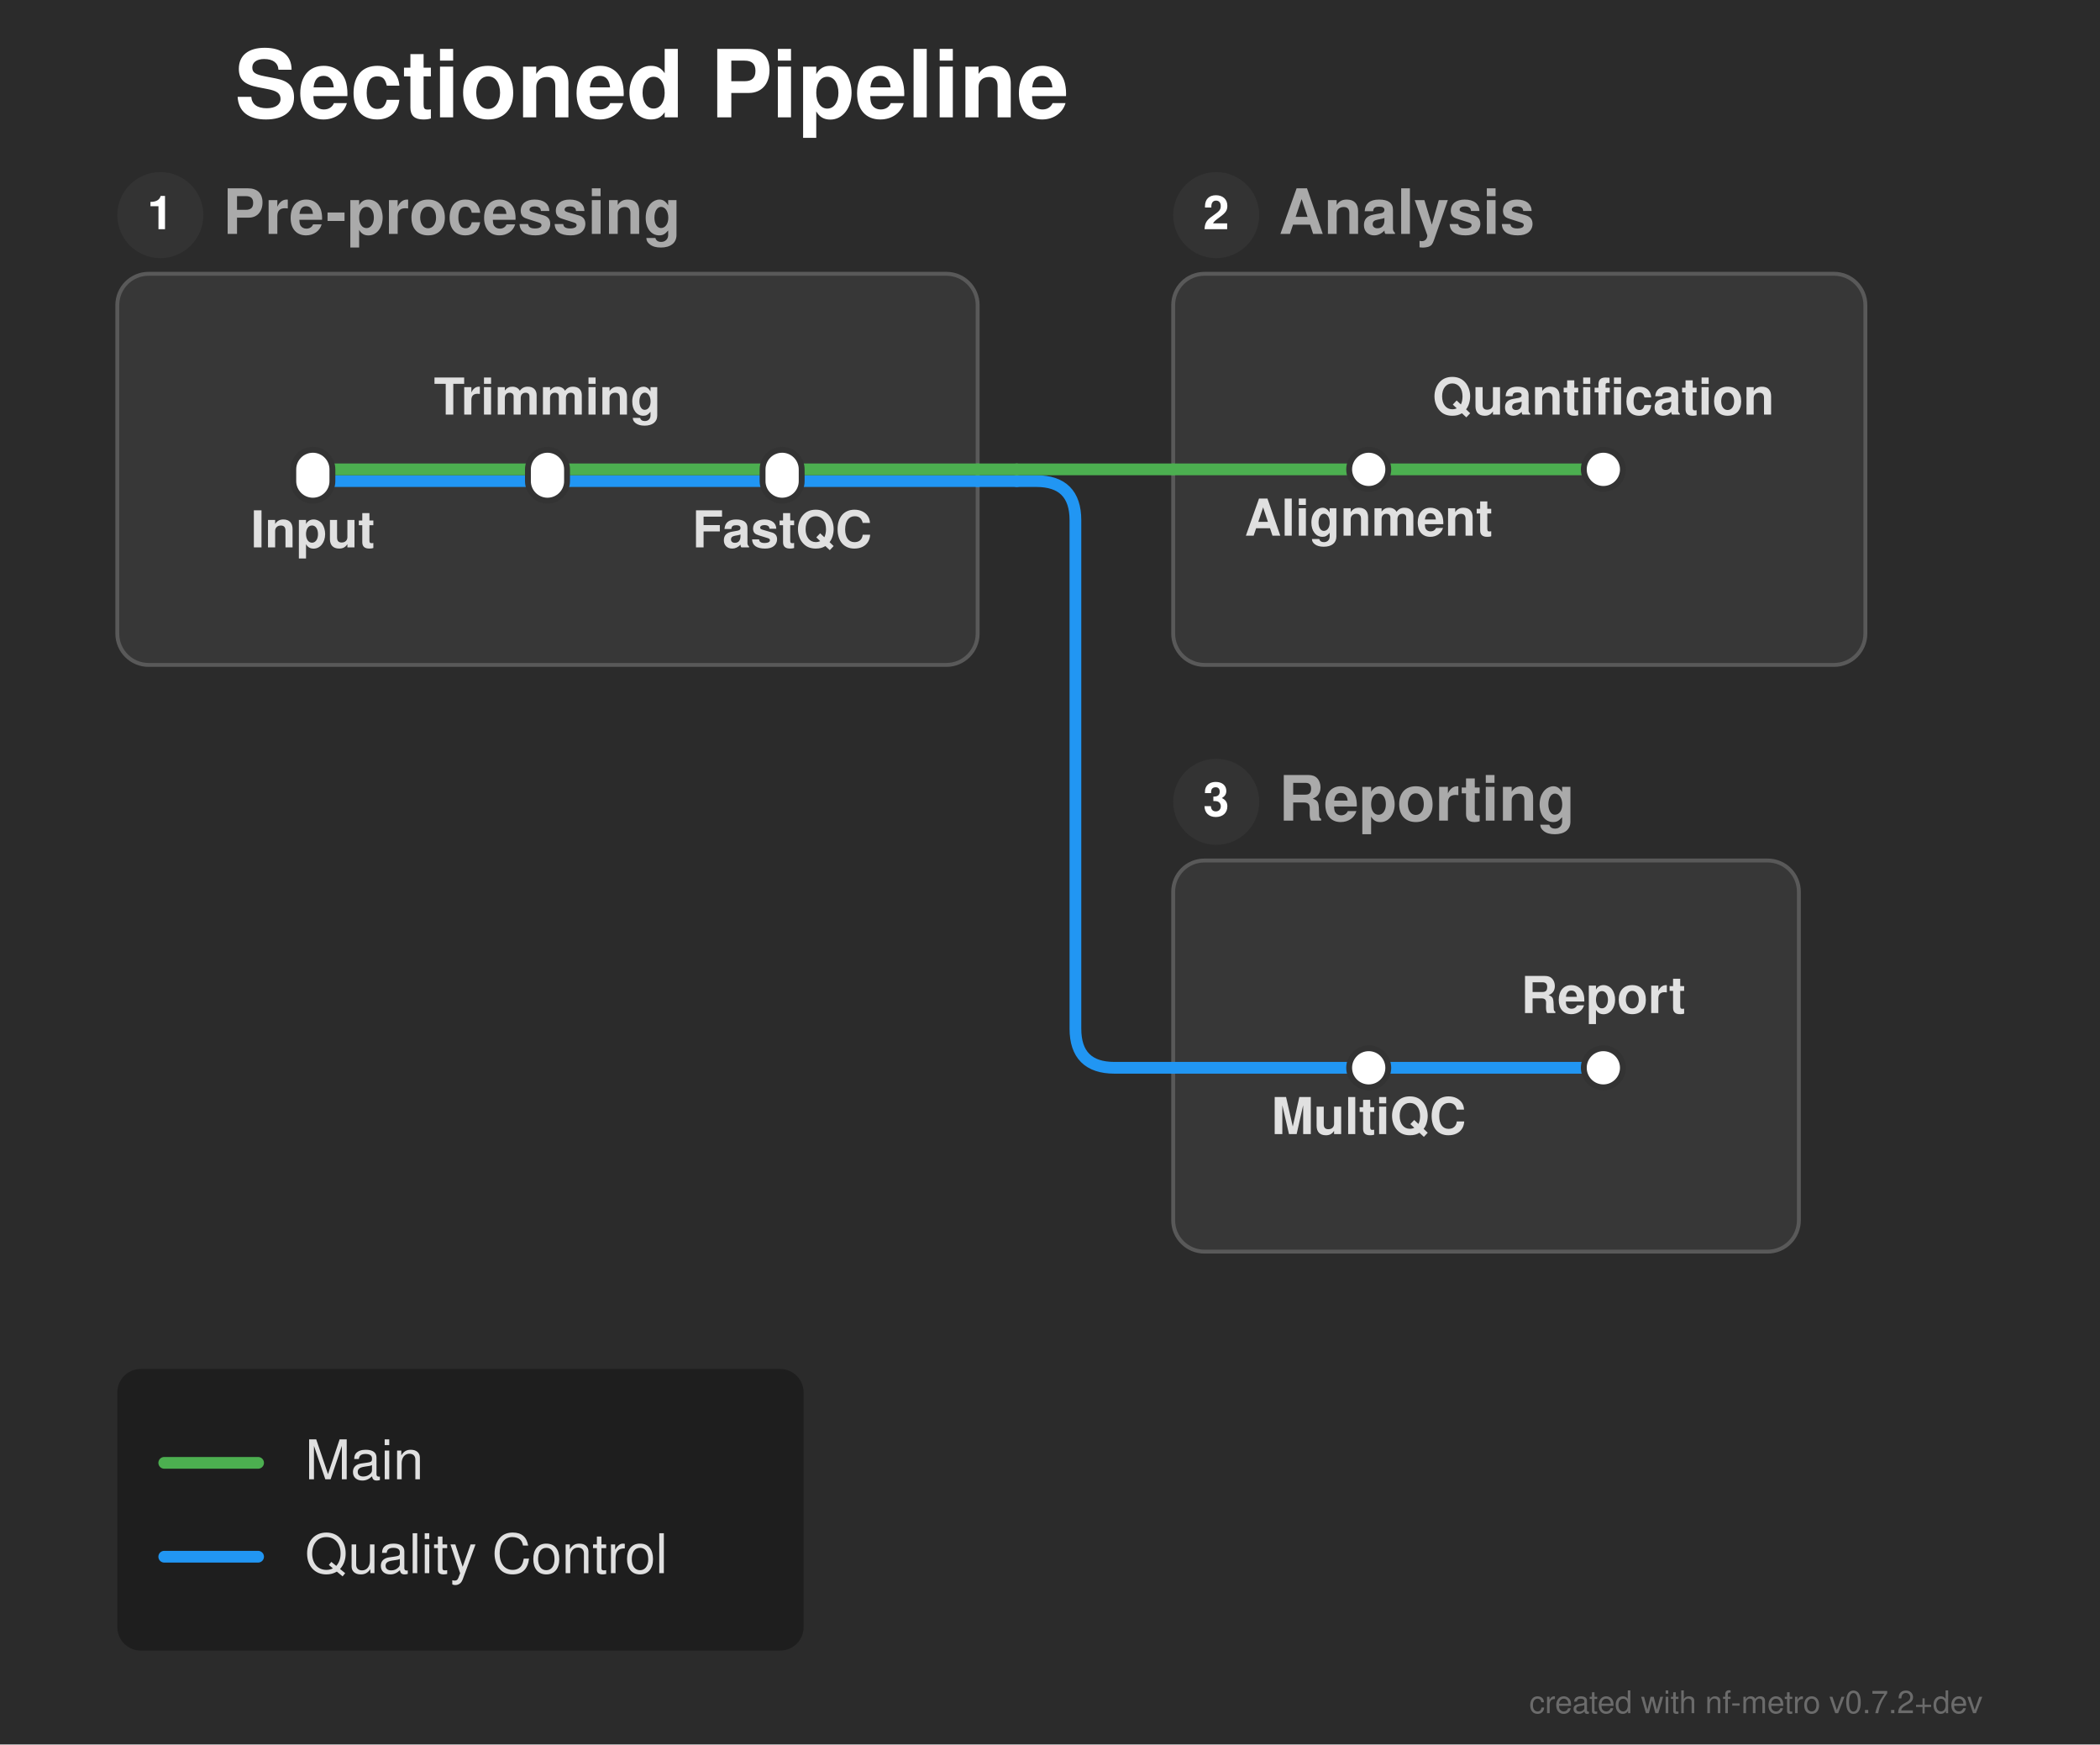
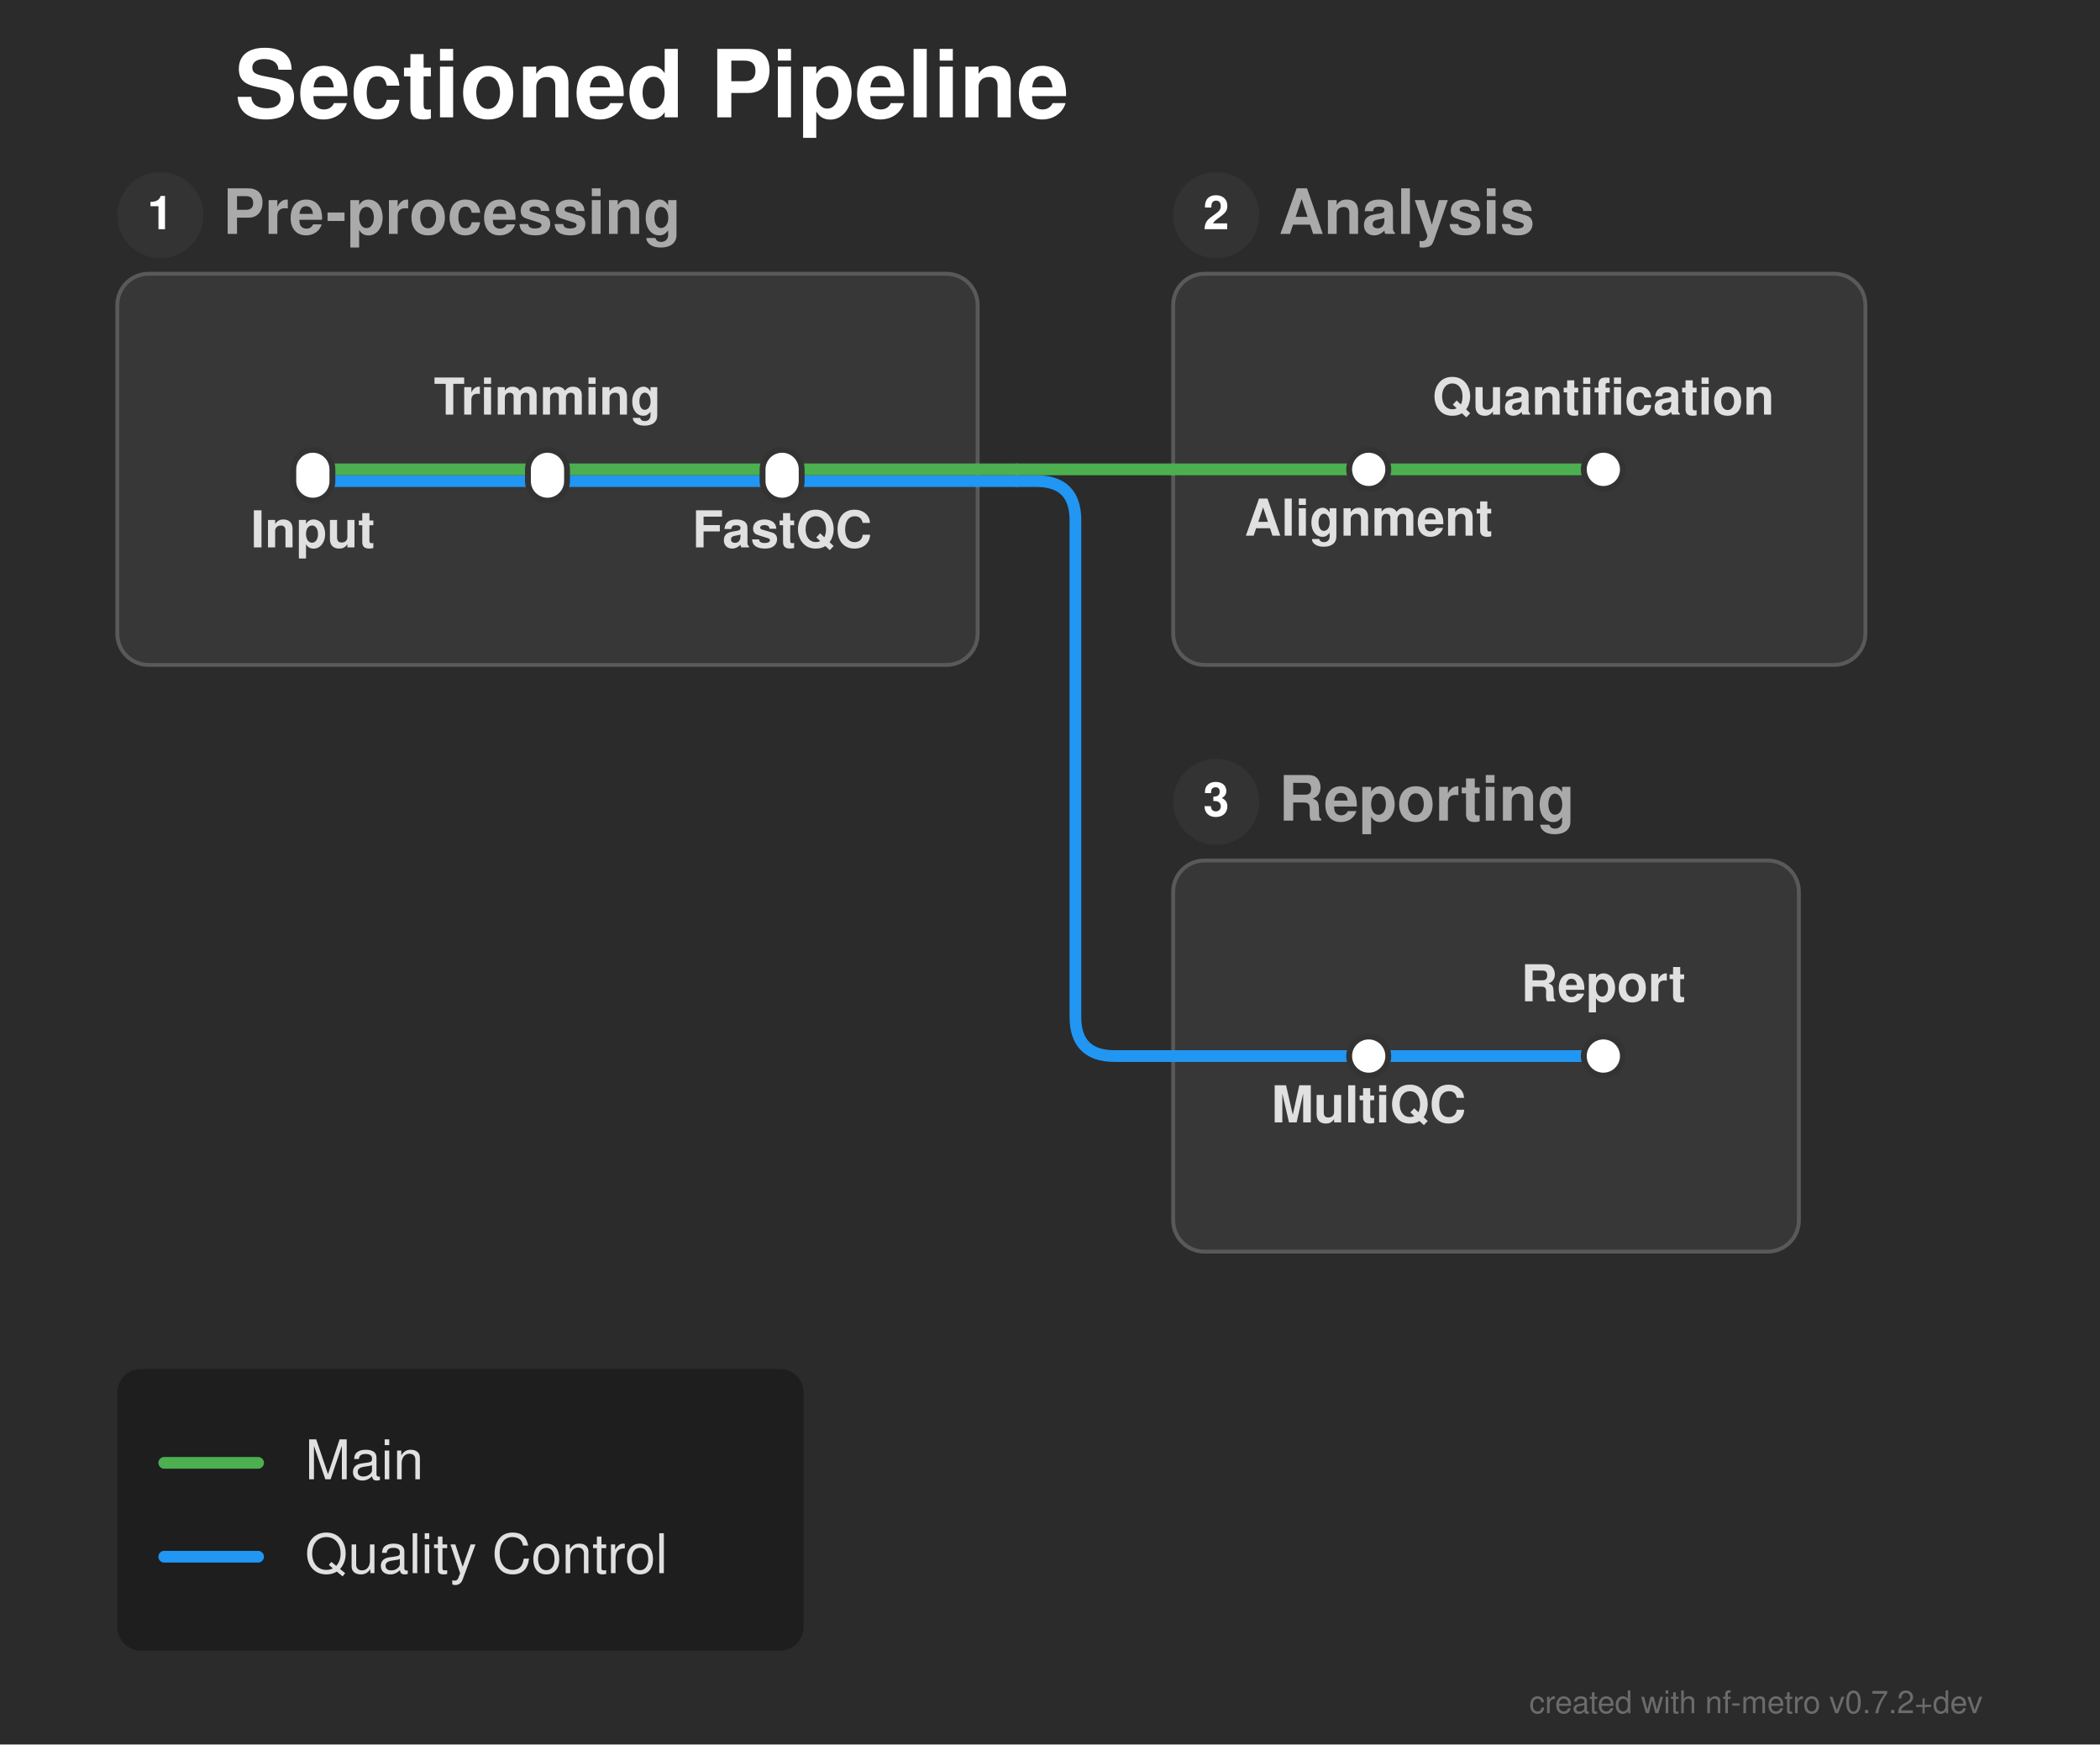
<svg xmlns="http://www.w3.org/2000/svg" width="537" height="446" viewBox="0 0 537 446">
  <defs>
</defs>
  <rect x="0" y="0" width="537" height="446" fill="#2b2b2b" />
  <text x="60.0" y="30.0" font-size="24.0" fill="#ffffff" font-family="'Helvetica Neue', Helvetica, Arial, sans-serif" font-weight="bold" class="nf-metro-title">Sectioned Pipeline</text>
  <rect x="30.0" y="70.0" width="220.0" height="100.0" rx="8" ry="8" fill="#373737" stroke="#595959" stroke-width="1.0" class="nf-metro-section-box" data-section-id="preprocessing" data-section-lines="main,qc" />
  <circle cx="41.0" cy="55.0" r="11" fill="#333333" class="nf-metro-section-num-circle" data-section-id="preprocessing" />
  <text x="41.0" y="55.0" font-size="12" fill="#ffffff" font-family="'Helvetica Neue', Helvetica, Arial, sans-serif" font-weight="bold" text-anchor="middle" dy="0.3em" data-section-id="preprocessing">1</text>
  <text x="57.0" y="55.0" font-size="16.0" fill="#aaaaaa" font-family="'Helvetica Neue', Helvetica, Arial, sans-serif" font-weight="bold" dy="0.3em" class="nf-metro-section-label" data-section-id="preprocessing">Pre-processing</text>
  <rect x="300.0" y="70.0" width="177.0" height="100.0" rx="8" ry="8" fill="#373737" stroke="#595959" stroke-width="1.0" class="nf-metro-section-box" data-section-id="analysis" data-section-lines="main" />
  <circle cx="311.0" cy="55.0" r="11" fill="#333333" class="nf-metro-section-num-circle" data-section-id="analysis" />
  <text x="311.0" y="55.0" font-size="12" fill="#ffffff" font-family="'Helvetica Neue', Helvetica, Arial, sans-serif" font-weight="bold" text-anchor="middle" dy="0.3em" data-section-id="analysis">2</text>
  <text x="327.0" y="55.0" font-size="16.0" fill="#aaaaaa" font-family="'Helvetica Neue', Helvetica, Arial, sans-serif" font-weight="bold" dy="0.3em" class="nf-metro-section-label" data-section-id="analysis">Analysis</text>
  <rect x="300.0" y="220.0" width="160.0" height="100.0" rx="8" ry="8" fill="#373737" stroke="#595959" stroke-width="1.0" class="nf-metro-section-box" data-section-id="reporting" data-section-lines="qc" />
  <circle cx="311.0" cy="205.0" r="11" fill="#333333" class="nf-metro-section-num-circle" data-section-id="reporting" />
  <text x="311.0" y="205.0" font-size="12" fill="#ffffff" font-family="'Helvetica Neue', Helvetica, Arial, sans-serif" font-weight="bold" text-anchor="middle" dy="0.3em" data-section-id="reporting">3</text>
  <text x="327.0" y="205.0" font-size="16.0" fill="#aaaaaa" font-family="'Helvetica Neue', Helvetica, Arial, sans-serif" font-weight="bold" dy="0.3em" class="nf-metro-section-label" data-section-id="reporting">Reporting</text>
  <path d="M80.0,123.0 L140.0,123.0" stroke="#2196F3" stroke-width="3.0" stroke-linecap="round" class="metro-line-qc" data-line-id="qc" />
  <path d="M140.0,123.0 L200.0,123.0" stroke="#2196F3" stroke-width="3.0" stroke-linecap="round" class="metro-line-qc" data-line-id="qc" />
-   <path d="M350.0,273.0 L410.0,273.0" stroke="#2196F3" stroke-width="3.0" stroke-linecap="round" class="metro-line-qc" data-line-id="qc" />
+   <path d="M350.0,270.0 L410.0,270.0" stroke="#2196F3" stroke-width="3.0" stroke-linecap="round" class="metro-line-qc" data-line-id="qc" />
  <path d="M200.0,123.0 L250.0,123.0" stroke="#2196F3" stroke-width="3.0" stroke-linecap="round" class="metro-line-qc" data-line-id="qc" />
-   <path d="M300.0,273.0 L350.0,273.0" stroke="#2196F3" stroke-width="3.0" stroke-linecap="round" class="metro-line-qc" data-line-id="qc" />
+   <path d="M300.0,270.0 L350.0,270.0" stroke="#2196F3" stroke-width="3.0" stroke-linecap="round" class="metro-line-qc" data-line-id="qc" />
  <path d="M250.0,123.0 L260.0,123.0" stroke="#2196F3" stroke-width="3.0" stroke-linecap="round" class="metro-line-qc" data-line-id="qc" />
-   <path d="M260.0,123.0 L265.0,123.0 Q275.0,123.0,275.0,133.0 L275.0,263.0 Q275.0,273.0,285.0,273.0 L300.0,273.0" stroke="#2196F3" stroke-width="3.0" fill="none" stroke-linecap="round" stroke-linejoin="round" class="metro-line-qc" data-line-id="qc" />
+   <path d="M260.0,123.0 L265.0,123.0 Q275.0,123.0,275.0,133.0 L275.0,260.0 Q275.0,270.0,285.0,270.0 L300.0,270.0" stroke="#2196F3" stroke-width="3.0" fill="none" stroke-linecap="round" stroke-linejoin="round" class="metro-line-qc" data-line-id="qc" />
  <path d="M80.0,120.0 L140.0,120.0" stroke="#4CAF50" stroke-width="3.0" stroke-linecap="round" class="metro-line-main" data-line-id="main" />
  <path d="M140.0,120.0 L200.0,120.0" stroke="#4CAF50" stroke-width="3.0" stroke-linecap="round" class="metro-line-main" data-line-id="main" />
  <path d="M350.0,120.0 L410.0,120.0" stroke="#4CAF50" stroke-width="3.0" stroke-linecap="round" class="metro-line-main" data-line-id="main" />
  <path d="M200.0,120.0 L250.0,120.0" stroke="#4CAF50" stroke-width="3.0" stroke-linecap="round" class="metro-line-main" data-line-id="main" />
  <path d="M300.0,120.0 L350.0,120.0" stroke="#4CAF50" stroke-width="3.0" stroke-linecap="round" class="metro-line-main" data-line-id="main" />
  <path d="M250.0,120.0 L260.0,120.0" stroke="#4CAF50" stroke-width="3.0" stroke-linecap="round" class="metro-line-main" data-line-id="main" />
  <path d="M260.0,120.0 L300.0,120.0" stroke="#4CAF50" stroke-width="3.0" stroke-linecap="round" class="metro-line-main" data-line-id="main" />
  <rect x="75.0" y="115.0" width="10.0" height="13.0" rx="5.0" ry="5.0" fill="#ffffff" stroke="#333333" stroke-width="1.5" class="nf-metro-station" data-station-id="input" data-station-lines="main,qc" data-station-label="Input" data-section-id="preprocessing" data-section-name="Pre-processing" />
  <rect x="135.0" y="115.0" width="10.0" height="13.0" rx="5.0" ry="5.0" fill="#ffffff" stroke="#333333" stroke-width="1.5" class="nf-metro-station" data-station-id="trim" data-station-lines="main,qc" data-station-label="Trimming" data-section-id="preprocessing" data-section-name="Pre-processing" />
  <rect x="195.0" y="115.0" width="10.0" height="13.0" rx="5.0" ry="5.0" fill="#ffffff" stroke="#333333" stroke-width="1.5" class="nf-metro-station" data-station-id="fastqc" data-station-lines="main,qc" data-station-label="FastQC" data-section-id="preprocessing" data-section-name="Pre-processing" />
  <rect x="345.0" y="115.0" width="10.0" height="10.0" rx="5.0" ry="5.0" fill="#ffffff" stroke="#333333" stroke-width="1.5" class="nf-metro-station" data-station-id="align" data-station-lines="main" data-station-label="Alignment" data-section-id="analysis" data-section-name="Analysis" />
  <rect x="405.0" y="115.0" width="10.0" height="10.0" rx="5.0" ry="5.0" fill="#ffffff" stroke="#333333" stroke-width="1.5" class="nf-metro-station" data-station-id="quant" data-station-lines="main" data-station-label="Quantification" data-section-id="analysis" data-section-name="Analysis" />
-   <rect x="345.0" y="268.0" width="10.0" height="10.0" rx="5.0" ry="5.0" fill="#ffffff" stroke="#333333" stroke-width="1.5" class="nf-metro-station" data-station-id="multiqc" data-station-lines="qc" data-station-label="MultiQC" data-section-id="reporting" data-section-name="Reporting" />
-   <rect x="405.0" y="268.0" width="10.0" height="10.0" rx="5.0" ry="5.0" fill="#ffffff" stroke="#333333" stroke-width="1.5" class="nf-metro-station" data-station-id="report" data-station-lines="qc" data-station-label="Report" data-section-id="reporting" data-section-name="Reporting" />
+   <rect x="345.0" y="265.0" width="10.0" height="10.0" rx="5.0" ry="5.0" fill="#ffffff" stroke="#333333" stroke-width="1.5" class="nf-metro-station" data-station-id="multiqc" data-station-lines="qc" data-station-label="MultiQC" data-section-id="reporting" data-section-name="Reporting" />
+   <rect x="405.0" y="265.0" width="10.0" height="10.0" rx="5.0" ry="5.0" fill="#ffffff" stroke="#333333" stroke-width="1.5" class="nf-metro-station" data-station-id="report" data-station-lines="qc" data-station-label="Report" data-section-id="reporting" data-section-name="Reporting" />
  <text x="80.0" y="134.0" font-size="13.0" fill="#e0e0e0" font-family="'Helvetica Neue', Helvetica, Arial, sans-serif" font-weight="bold" text-anchor="middle" dominant-baseline="hanging" data-station-id="input" class="nf-metro-station-label">Input</text>
  <text x="350.0" y="131.0" font-size="13.0" fill="#e0e0e0" font-family="'Helvetica Neue', Helvetica, Arial, sans-serif" font-weight="bold" text-anchor="middle" dominant-baseline="hanging" data-station-id="align" class="nf-metro-station-label">Alignment</text>
-   <text x="350.0" y="284.0" font-size="13.0" fill="#e0e0e0" font-family="'Helvetica Neue', Helvetica, Arial, sans-serif" font-weight="bold" text-anchor="middle" dominant-baseline="hanging" data-station-id="multiqc" class="nf-metro-station-label">MultiQC</text>
+   <text x="350.0" y="281.0" font-size="13.0" fill="#e0e0e0" font-family="'Helvetica Neue', Helvetica, Arial, sans-serif" font-weight="bold" text-anchor="middle" dominant-baseline="hanging" data-station-id="multiqc" class="nf-metro-station-label">MultiQC</text>
  <text x="140.0" y="106.0" font-size="13.0" fill="#e0e0e0" font-family="'Helvetica Neue', Helvetica, Arial, sans-serif" font-weight="bold" text-anchor="middle" dominant-baseline="auto" data-station-id="trim" class="nf-metro-station-label">Trimming</text>
  <text x="410.0" y="106.0" font-size="13.0" fill="#e0e0e0" font-family="'Helvetica Neue', Helvetica, Arial, sans-serif" font-weight="bold" text-anchor="middle" dominant-baseline="auto" data-station-id="quant" class="nf-metro-station-label">Quantification</text>
-   <text x="410.0" y="259.0" font-size="13.0" fill="#e0e0e0" font-family="'Helvetica Neue', Helvetica, Arial, sans-serif" font-weight="bold" text-anchor="middle" dominant-baseline="auto" data-station-id="report" class="nf-metro-station-label">Report</text>
+   <text x="410.0" y="256.0" font-size="13.0" fill="#e0e0e0" font-family="'Helvetica Neue', Helvetica, Arial, sans-serif" font-weight="bold" text-anchor="middle" dominant-baseline="auto" data-station-id="report" class="nf-metro-station-label">Report</text>
  <text x="200.0" y="134.0" font-size="13.0" fill="#e0e0e0" font-family="'Helvetica Neue', Helvetica, Arial, sans-serif" font-weight="bold" text-anchor="middle" dominant-baseline="hanging" data-station-id="fastqc" class="nf-metro-station-label">FastQC</text>
  <rect x="30.0" y="350.0" width="175.5" height="72.0" rx="6" ry="6" fill="rgba(0, 0, 0, 0.3)" />
  <path d="M42.0,374.0 L66.0,374.0" stroke="#4CAF50" stroke-width="3.0" stroke-linecap="round" />
  <text x="78.0" y="374.0" font-size="14.0" fill="#e0e0e0" font-family="'Helvetica Neue', Helvetica, Arial, sans-serif" dy="0.3em">Main</text>
  <path d="M42.0,398.0 L66.0,398.0" stroke="#2196F3" stroke-width="3.0" stroke-linecap="round" />
  <text x="78.0" y="398.0" font-size="14.0" fill="#e0e0e0" font-family="'Helvetica Neue', Helvetica, Arial, sans-serif" dy="0.3em">Quality Control</text>
  <text x="507.0" y="438.0" font-size="8" fill="rgba(150, 150, 150, 0.6)" font-family="'Helvetica Neue', Helvetica, Arial, sans-serif" text-anchor="end">created with nf-metro v0.7.2+dev</text>
</svg>
